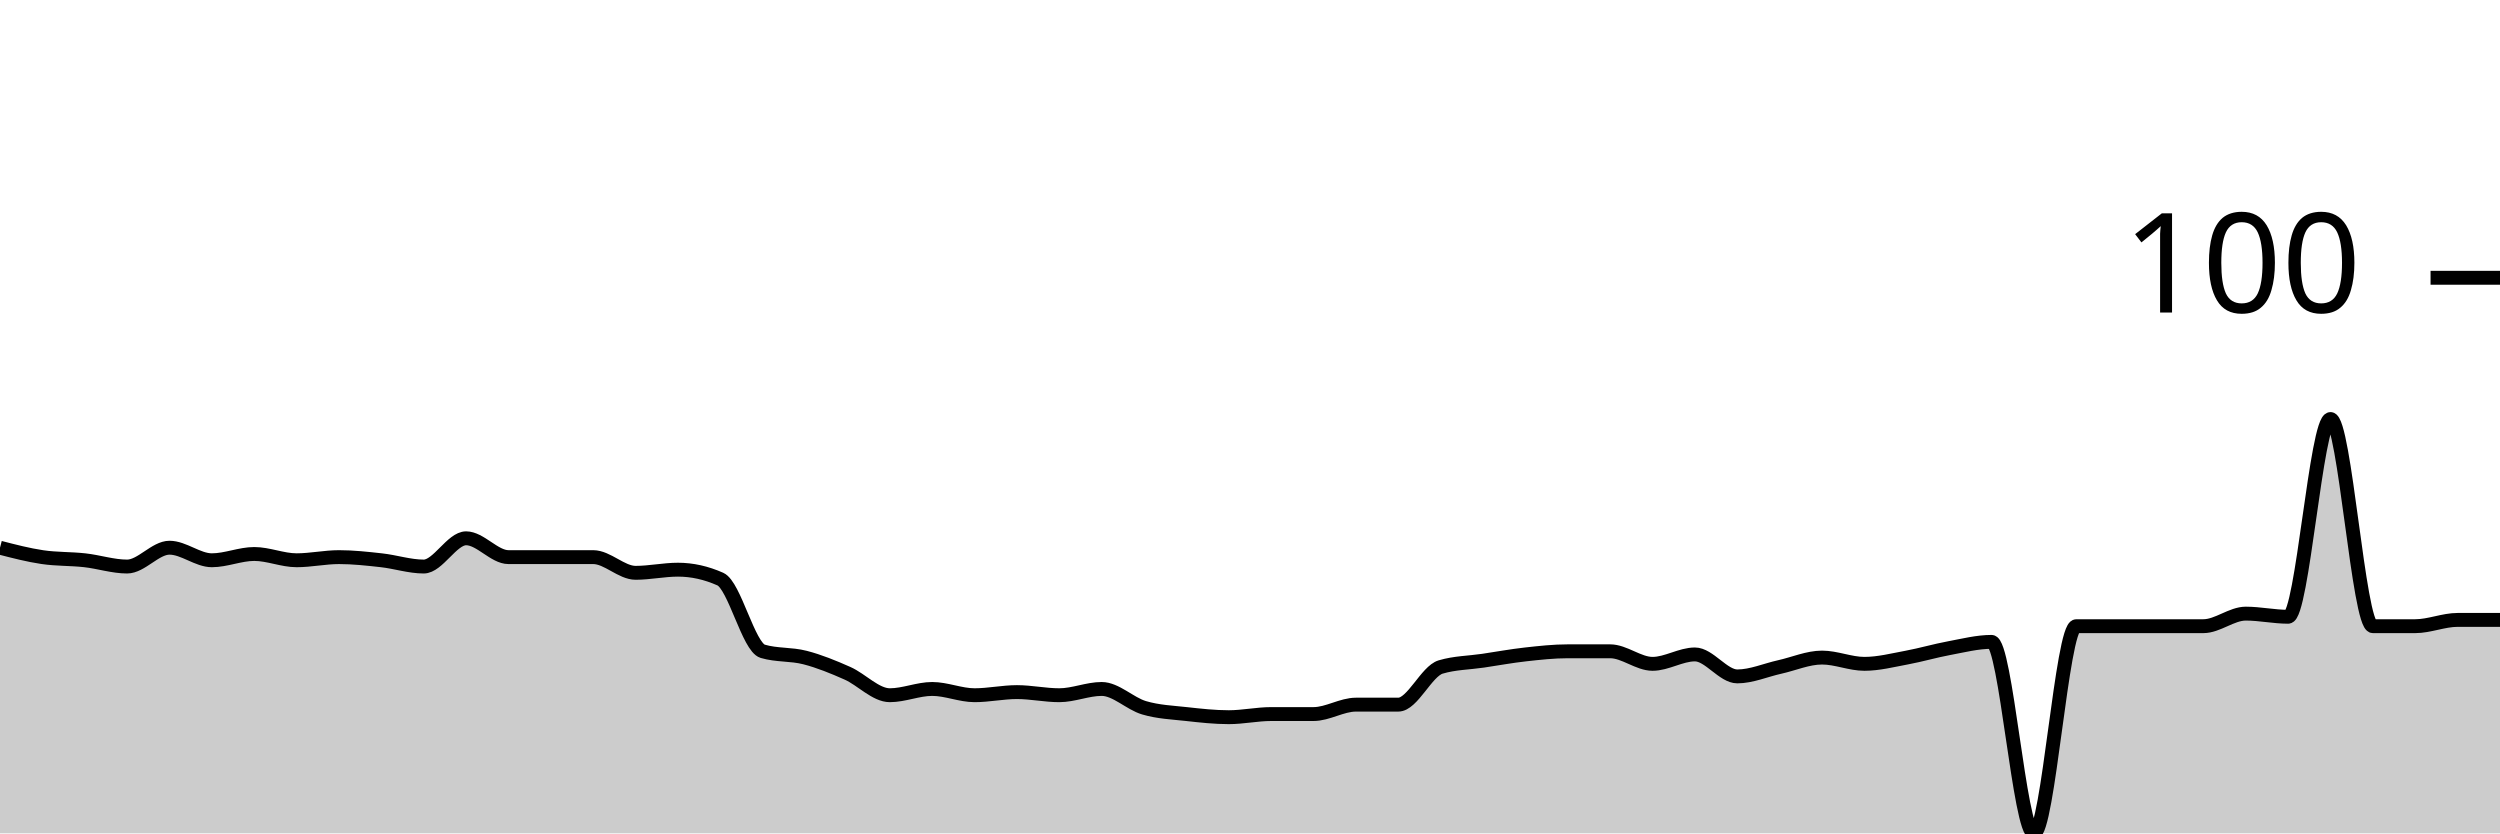
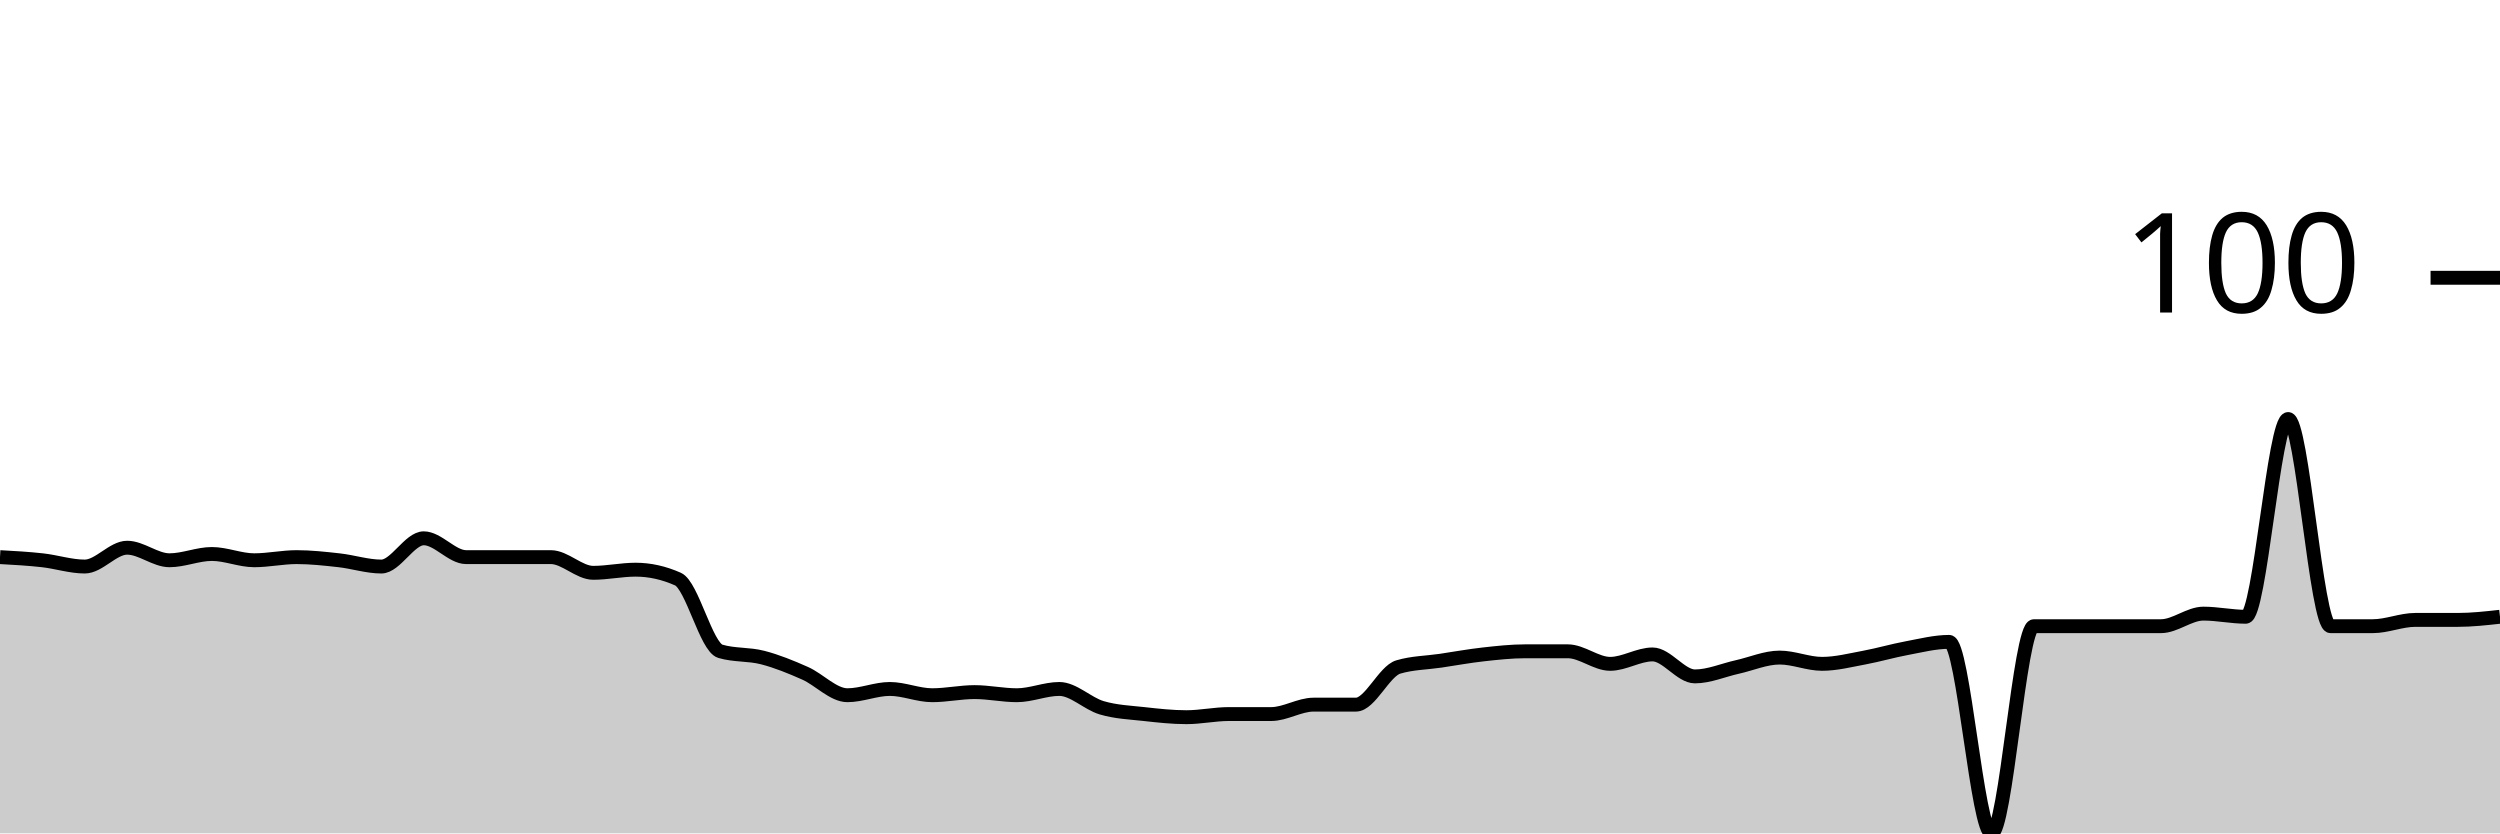
<svg xmlns="http://www.w3.org/2000/svg" viewBox="0 0 180 60">
  <g transform="translate(0,20)">
-     <path class="area" fill="rgba(0, 0, 0, 0.2)" d="M0,19.435C1.017,19.699,2.034,19.962,3.051,20.113C4.068,20.264,5.085,20.226,6.102,20.339C7.119,20.452,8.136,20.791,9.153,20.791C10.169,20.791,11.186,19.435,12.203,19.435C13.22,19.435,14.237,20.339,15.254,20.339C16.271,20.339,17.288,19.887,18.305,19.887C19.322,19.887,20.339,20.339,21.356,20.339C22.373,20.339,23.39,20.113,24.407,20.113C25.424,20.113,26.441,20.226,27.458,20.339C28.475,20.452,29.492,20.791,30.508,20.791C31.525,20.791,32.542,18.757,33.559,18.757C34.576,18.757,35.593,20.113,36.61,20.113C37.627,20.113,38.644,20.113,39.661,20.113C40.678,20.113,41.695,20.113,42.712,20.113C43.729,20.113,44.746,21.243,45.763,21.243C46.78,21.243,47.797,21.017,48.814,21.017C49.831,21.017,50.847,21.243,51.864,21.695C52.881,22.147,53.898,26.591,54.915,26.893C55.932,27.194,56.949,27.081,57.966,27.345C58.983,27.608,60,28.023,61.017,28.475C62.034,28.927,63.051,30.056,64.068,30.056C65.085,30.056,66.102,29.605,67.119,29.605C68.136,29.605,69.153,30.056,70.169,30.056C71.186,30.056,72.203,29.831,73.22,29.831C74.237,29.831,75.254,30.056,76.271,30.056C77.288,30.056,78.305,29.605,79.322,29.605C80.339,29.605,81.356,30.659,82.373,30.96C83.39,31.262,84.407,31.299,85.424,31.412C86.441,31.525,87.458,31.638,88.475,31.638C89.492,31.638,90.508,31.412,91.525,31.412C92.542,31.412,93.559,31.412,94.576,31.412C95.593,31.412,96.61,30.734,97.627,30.734C98.644,30.734,99.661,30.734,100.678,30.734C101.695,30.734,102.712,28.324,103.729,28.023C104.746,27.721,105.763,27.721,106.78,27.571C107.797,27.42,108.814,27.232,109.831,27.119C110.847,27.006,111.864,26.893,112.881,26.893C113.898,26.893,114.915,26.893,115.932,26.893C116.949,26.893,117.966,27.797,118.983,27.797C120,27.797,121.017,27.119,122.034,27.119C123.051,27.119,124.068,28.701,125.085,28.701C126.102,28.701,127.119,28.249,128.136,28.023C129.153,27.797,130.169,27.345,131.186,27.345C132.203,27.345,133.22,27.797,134.237,27.797C135.254,27.797,136.271,27.533,137.288,27.345C138.305,27.156,139.322,26.855,140.339,26.667C141.356,26.478,142.373,26.215,143.39,26.215C144.407,26.215,145.424,40,146.441,40C147.458,40,148.475,25.085,149.492,25.085C150.508,25.085,151.525,25.085,152.542,25.085C153.559,25.085,154.576,25.085,155.593,25.085C156.61,25.085,157.627,25.085,158.644,25.085C159.661,25.085,160.678,24.181,161.695,24.181C162.712,24.181,163.729,24.407,164.746,24.407C165.763,24.407,166.78,10.169,167.797,10.169C168.814,10.169,169.831,25.085,170.847,25.085C171.864,25.085,172.881,25.085,173.898,25.085C174.915,25.085,175.932,24.633,176.949,24.633C177.966,24.633,178.983,24.633,180,24.633L180,40C178.983,40,177.966,40,176.949,40C175.932,40,174.915,40,173.898,40C172.881,40,171.864,40,170.847,40C169.831,40,168.814,40,167.797,40C166.78,40,165.763,40,164.746,40C163.729,40,162.712,40,161.695,40C160.678,40,159.661,40,158.644,40C157.627,40,156.61,40,155.593,40C154.576,40,153.559,40,152.542,40C151.525,40,150.508,40,149.492,40C148.475,40,147.458,40,146.441,40C145.424,40,144.407,40,143.39,40C142.373,40,141.356,40,140.339,40C139.322,40,138.305,40,137.288,40C136.271,40,135.254,40,134.237,40C133.22,40,132.203,40,131.186,40C130.169,40,129.153,40,128.136,40C127.119,40,126.102,40,125.085,40C124.068,40,123.051,40,122.034,40C121.017,40,120,40,118.983,40C117.966,40,116.949,40,115.932,40C114.915,40,113.898,40,112.881,40C111.864,40,110.847,40,109.831,40C108.814,40,107.797,40,106.78,40C105.763,40,104.746,40,103.729,40C102.712,40,101.695,40,100.678,40C99.661,40,98.644,40,97.627,40C96.61,40,95.593,40,94.576,40C93.559,40,92.542,40,91.525,40C90.508,40,89.492,40,88.475,40C87.458,40,86.441,40,85.424,40C84.407,40,83.39,40,82.373,40C81.356,40,80.339,40,79.322,40C78.305,40,77.288,40,76.271,40C75.254,40,74.237,40,73.22,40C72.203,40,71.186,40,70.169,40C69.153,40,68.136,40,67.119,40C66.102,40,65.085,40,64.068,40C63.051,40,62.034,40,61.017,40C60,40,58.983,40,57.966,40C56.949,40,55.932,40,54.915,40C53.898,40,52.881,40,51.864,40C50.847,40,49.831,40,48.814,40C47.797,40,46.78,40,45.763,40C44.746,40,43.729,40,42.712,40C41.695,40,40.678,40,39.661,40C38.644,40,37.627,40,36.61,40C35.593,40,34.576,40,33.559,40C32.542,40,31.525,40,30.508,40C29.492,40,28.475,40,27.458,40C26.441,40,25.424,40,24.407,40C23.39,40,22.373,40,21.356,40C20.339,40,19.322,40,18.305,40C17.288,40,16.271,40,15.254,40C14.237,40,13.22,40,12.203,40C11.186,40,10.169,40,9.153,40C8.136,40,7.119,40,6.102,40C5.085,40,4.068,40,3.051,40C2.034,40,1.017,40,0,40Z" />
-     <path class="line" stroke="black" fill="none" d="M0,19.435C1.017,19.699,2.034,19.962,3.051,20.113C4.068,20.264,5.085,20.226,6.102,20.339C7.119,20.452,8.136,20.791,9.153,20.791C10.169,20.791,11.186,19.435,12.203,19.435C13.22,19.435,14.237,20.339,15.254,20.339C16.271,20.339,17.288,19.887,18.305,19.887C19.322,19.887,20.339,20.339,21.356,20.339C22.373,20.339,23.39,20.113,24.407,20.113C25.424,20.113,26.441,20.226,27.458,20.339C28.475,20.452,29.492,20.791,30.508,20.791C31.525,20.791,32.542,18.757,33.559,18.757C34.576,18.757,35.593,20.113,36.61,20.113C37.627,20.113,38.644,20.113,39.661,20.113C40.678,20.113,41.695,20.113,42.712,20.113C43.729,20.113,44.746,21.243,45.763,21.243C46.78,21.243,47.797,21.017,48.814,21.017C49.831,21.017,50.847,21.243,51.864,21.695C52.881,22.147,53.898,26.591,54.915,26.893C55.932,27.194,56.949,27.081,57.966,27.345C58.983,27.608,60,28.023,61.017,28.475C62.034,28.927,63.051,30.056,64.068,30.056C65.085,30.056,66.102,29.605,67.119,29.605C68.136,29.605,69.153,30.056,70.169,30.056C71.186,30.056,72.203,29.831,73.22,29.831C74.237,29.831,75.254,30.056,76.271,30.056C77.288,30.056,78.305,29.605,79.322,29.605C80.339,29.605,81.356,30.659,82.373,30.96C83.39,31.262,84.407,31.299,85.424,31.412C86.441,31.525,87.458,31.638,88.475,31.638C89.492,31.638,90.508,31.412,91.525,31.412C92.542,31.412,93.559,31.412,94.576,31.412C95.593,31.412,96.61,30.734,97.627,30.734C98.644,30.734,99.661,30.734,100.678,30.734C101.695,30.734,102.712,28.324,103.729,28.023C104.746,27.721,105.763,27.721,106.78,27.571C107.797,27.42,108.814,27.232,109.831,27.119C110.847,27.006,111.864,26.893,112.881,26.893C113.898,26.893,114.915,26.893,115.932,26.893C116.949,26.893,117.966,27.797,118.983,27.797C120,27.797,121.017,27.119,122.034,27.119C123.051,27.119,124.068,28.701,125.085,28.701C126.102,28.701,127.119,28.249,128.136,28.023C129.153,27.797,130.169,27.345,131.186,27.345C132.203,27.345,133.22,27.797,134.237,27.797C135.254,27.797,136.271,27.533,137.288,27.345C138.305,27.156,139.322,26.855,140.339,26.667C141.356,26.478,142.373,26.215,143.39,26.215C144.407,26.215,145.424,40,146.441,40C147.458,40,148.475,25.085,149.492,25.085C150.508,25.085,151.525,25.085,152.542,25.085C153.559,25.085,154.576,25.085,155.593,25.085C156.61,25.085,157.627,25.085,158.644,25.085C159.661,25.085,160.678,24.181,161.695,24.181C162.712,24.181,163.729,24.407,164.746,24.407C165.763,24.407,166.78,10.169,167.797,10.169C168.814,10.169,169.831,25.085,170.847,25.085C171.864,25.085,172.881,25.085,173.898,25.085C174.915,25.085,175.932,24.633,176.949,24.633C177.966,24.633,178.983,24.633,180,24.633" />
+     <path class="area" fill="rgba(0, 0, 0, 0.2)" d="M0,20.113C1.017,20.169,2.034,20.226,3.051,20.339C4.068,20.452,5.085,20.791,6.102,20.791C7.119,20.791,8.136,19.435,9.153,19.435C10.169,19.435,11.186,20.339,12.203,20.339C13.22,20.339,14.237,19.887,15.254,19.887C16.271,19.887,17.288,20.339,18.305,20.339C19.322,20.339,20.339,20.113,21.356,20.113C22.373,20.113,23.39,20.226,24.407,20.339C25.424,20.452,26.441,20.791,27.458,20.791C28.475,20.791,29.492,18.757,30.508,18.757C31.525,18.757,32.542,20.113,33.559,20.113C34.576,20.113,35.593,20.113,36.61,20.113C37.627,20.113,38.644,20.113,39.661,20.113C40.678,20.113,41.695,21.243,42.712,21.243C43.729,21.243,44.746,21.017,45.763,21.017C46.78,21.017,47.797,21.243,48.814,21.695C49.831,22.147,50.847,26.591,51.864,26.893C52.881,27.194,53.898,27.081,54.915,27.345C55.932,27.608,56.949,28.023,57.966,28.475C58.983,28.927,60,30.056,61.017,30.056C62.034,30.056,63.051,29.605,64.068,29.605C65.085,29.605,66.102,30.056,67.119,30.056C68.136,30.056,69.153,29.831,70.169,29.831C71.186,29.831,72.203,30.056,73.22,30.056C74.237,30.056,75.254,29.605,76.271,29.605C77.288,29.605,78.305,30.659,79.322,30.96C80.339,31.262,81.356,31.299,82.373,31.412C83.39,31.525,84.407,31.638,85.424,31.638C86.441,31.638,87.458,31.412,88.475,31.412C89.492,31.412,90.508,31.412,91.525,31.412C92.542,31.412,93.559,30.734,94.576,30.734C95.593,30.734,96.61,30.734,97.627,30.734C98.644,30.734,99.661,28.324,100.678,28.023C101.695,27.721,102.712,27.721,103.729,27.571C104.746,27.42,105.763,27.232,106.78,27.119C107.797,27.006,108.814,26.893,109.831,26.893C110.847,26.893,111.864,26.893,112.881,26.893C113.898,26.893,114.915,27.797,115.932,27.797C116.949,27.797,117.966,27.119,118.983,27.119C120,27.119,121.017,28.701,122.034,28.701C123.051,28.701,124.068,28.249,125.085,28.023C126.102,27.797,127.119,27.345,128.136,27.345C129.153,27.345,130.169,27.797,131.186,27.797C132.203,27.797,133.22,27.533,134.237,27.345C135.254,27.156,136.271,26.855,137.288,26.667C138.305,26.478,139.322,26.215,140.339,26.215C141.356,26.215,142.373,40,143.39,40C144.407,40,145.424,25.085,146.441,25.085C147.458,25.085,148.475,25.085,149.492,25.085C150.508,25.085,151.525,25.085,152.542,25.085C153.559,25.085,154.576,25.085,155.593,25.085C156.61,25.085,157.627,24.181,158.644,24.181C159.661,24.181,160.678,24.407,161.695,24.407C162.712,24.407,163.729,10.169,164.746,10.169C165.763,10.169,166.78,25.085,167.797,25.085C168.814,25.085,169.831,25.085,170.847,25.085C171.864,25.085,172.881,24.633,173.898,24.633C174.915,24.633,175.932,24.633,176.949,24.633C177.966,24.633,178.983,24.52,180,24.407L180,40C178.983,40,177.966,40,176.949,40C175.932,40,174.915,40,173.898,40C172.881,40,171.864,40,170.847,40C169.831,40,168.814,40,167.797,40C166.78,40,165.763,40,164.746,40C163.729,40,162.712,40,161.695,40C160.678,40,159.661,40,158.644,40C157.627,40,156.61,40,155.593,40C154.576,40,153.559,40,152.542,40C151.525,40,150.508,40,149.492,40C148.475,40,147.458,40,146.441,40C145.424,40,144.407,40,143.39,40C142.373,40,141.356,40,140.339,40C139.322,40,138.305,40,137.288,40C136.271,40,135.254,40,134.237,40C133.22,40,132.203,40,131.186,40C130.169,40,129.153,40,128.136,40C127.119,40,126.102,40,125.085,40C124.068,40,123.051,40,122.034,40C121.017,40,120,40,118.983,40C117.966,40,116.949,40,115.932,40C114.915,40,113.898,40,112.881,40C111.864,40,110.847,40,109.831,40C108.814,40,107.797,40,106.78,40C105.763,40,104.746,40,103.729,40C102.712,40,101.695,40,100.678,40C99.661,40,98.644,40,97.627,40C96.61,40,95.593,40,94.576,40C93.559,40,92.542,40,91.525,40C90.508,40,89.492,40,88.475,40C87.458,40,86.441,40,85.424,40C84.407,40,83.39,40,82.373,40C81.356,40,80.339,40,79.322,40C78.305,40,77.288,40,76.271,40C75.254,40,74.237,40,73.22,40C72.203,40,71.186,40,70.169,40C69.153,40,68.136,40,67.119,40C66.102,40,65.085,40,64.068,40C63.051,40,62.034,40,61.017,40C60,40,58.983,40,57.966,40C56.949,40,55.932,40,54.915,40C53.898,40,52.881,40,51.864,40C50.847,40,49.831,40,48.814,40C47.797,40,46.78,40,45.763,40C44.746,40,43.729,40,42.712,40C41.695,40,40.678,40,39.661,40C38.644,40,37.627,40,36.61,40C35.593,40,34.576,40,33.559,40C32.542,40,31.525,40,30.508,40C29.492,40,28.475,40,27.458,40C26.441,40,25.424,40,24.407,40C23.39,40,22.373,40,21.356,40C20.339,40,19.322,40,18.305,40C17.288,40,16.271,40,15.254,40C14.237,40,13.22,40,12.203,40C11.186,40,10.169,40,9.153,40C8.136,40,7.119,40,6.102,40C5.085,40,4.068,40,3.051,40C2.034,40,1.017,40,0,40Z" />
+     <path class="line" stroke="black" fill="none" d="M0,20.113C1.017,20.169,2.034,20.226,3.051,20.339C4.068,20.452,5.085,20.791,6.102,20.791C7.119,20.791,8.136,19.435,9.153,19.435C10.169,19.435,11.186,20.339,12.203,20.339C13.22,20.339,14.237,19.887,15.254,19.887C16.271,19.887,17.288,20.339,18.305,20.339C19.322,20.339,20.339,20.113,21.356,20.113C22.373,20.113,23.39,20.226,24.407,20.339C25.424,20.452,26.441,20.791,27.458,20.791C28.475,20.791,29.492,18.757,30.508,18.757C31.525,18.757,32.542,20.113,33.559,20.113C34.576,20.113,35.593,20.113,36.61,20.113C37.627,20.113,38.644,20.113,39.661,20.113C40.678,20.113,41.695,21.243,42.712,21.243C43.729,21.243,44.746,21.017,45.763,21.017C46.78,21.017,47.797,21.243,48.814,21.695C49.831,22.147,50.847,26.591,51.864,26.893C52.881,27.194,53.898,27.081,54.915,27.345C55.932,27.608,56.949,28.023,57.966,28.475C58.983,28.927,60,30.056,61.017,30.056C62.034,30.056,63.051,29.605,64.068,29.605C65.085,29.605,66.102,30.056,67.119,30.056C68.136,30.056,69.153,29.831,70.169,29.831C71.186,29.831,72.203,30.056,73.22,30.056C74.237,30.056,75.254,29.605,76.271,29.605C77.288,29.605,78.305,30.659,79.322,30.96C80.339,31.262,81.356,31.299,82.373,31.412C83.39,31.525,84.407,31.638,85.424,31.638C86.441,31.638,87.458,31.412,88.475,31.412C89.492,31.412,90.508,31.412,91.525,31.412C92.542,31.412,93.559,30.734,94.576,30.734C95.593,30.734,96.61,30.734,97.627,30.734C98.644,30.734,99.661,28.324,100.678,28.023C101.695,27.721,102.712,27.721,103.729,27.571C104.746,27.42,105.763,27.232,106.78,27.119C107.797,27.006,108.814,26.893,109.831,26.893C110.847,26.893,111.864,26.893,112.881,26.893C113.898,26.893,114.915,27.797,115.932,27.797C116.949,27.797,117.966,27.119,118.983,27.119C120,27.119,121.017,28.701,122.034,28.701C123.051,28.701,124.068,28.249,125.085,28.023C126.102,27.797,127.119,27.345,128.136,27.345C129.153,27.345,130.169,27.797,131.186,27.797C132.203,27.797,133.22,27.533,134.237,27.345C135.254,27.156,136.271,26.855,137.288,26.667C138.305,26.478,139.322,26.215,140.339,26.215C141.356,26.215,142.373,40,143.39,40C144.407,40,145.424,25.085,146.441,25.085C147.458,25.085,148.475,25.085,149.492,25.085C150.508,25.085,151.525,25.085,152.542,25.085C153.559,25.085,154.576,25.085,155.593,25.085C156.61,25.085,157.627,24.181,158.644,24.181C159.661,24.181,160.678,24.407,161.695,24.407C162.712,24.407,163.729,10.169,164.746,10.169C165.763,10.169,166.78,25.085,167.797,25.085C168.814,25.085,169.831,25.085,170.847,25.085C171.864,25.085,172.881,24.633,173.898,24.633C174.915,24.633,175.932,24.633,176.949,24.633C177.966,24.633,178.983,24.52,180,24.407" />
    <path class="axis-ceiling" stroke-width="1" stroke="black" fill="none" d="M175,0L180,0" />
    <text class="axis-ceiling-label" font-family="sans-serif" text-anchor="end" font-size="10px" x="170" y="2.5">100</text>
  </g>
</svg>
